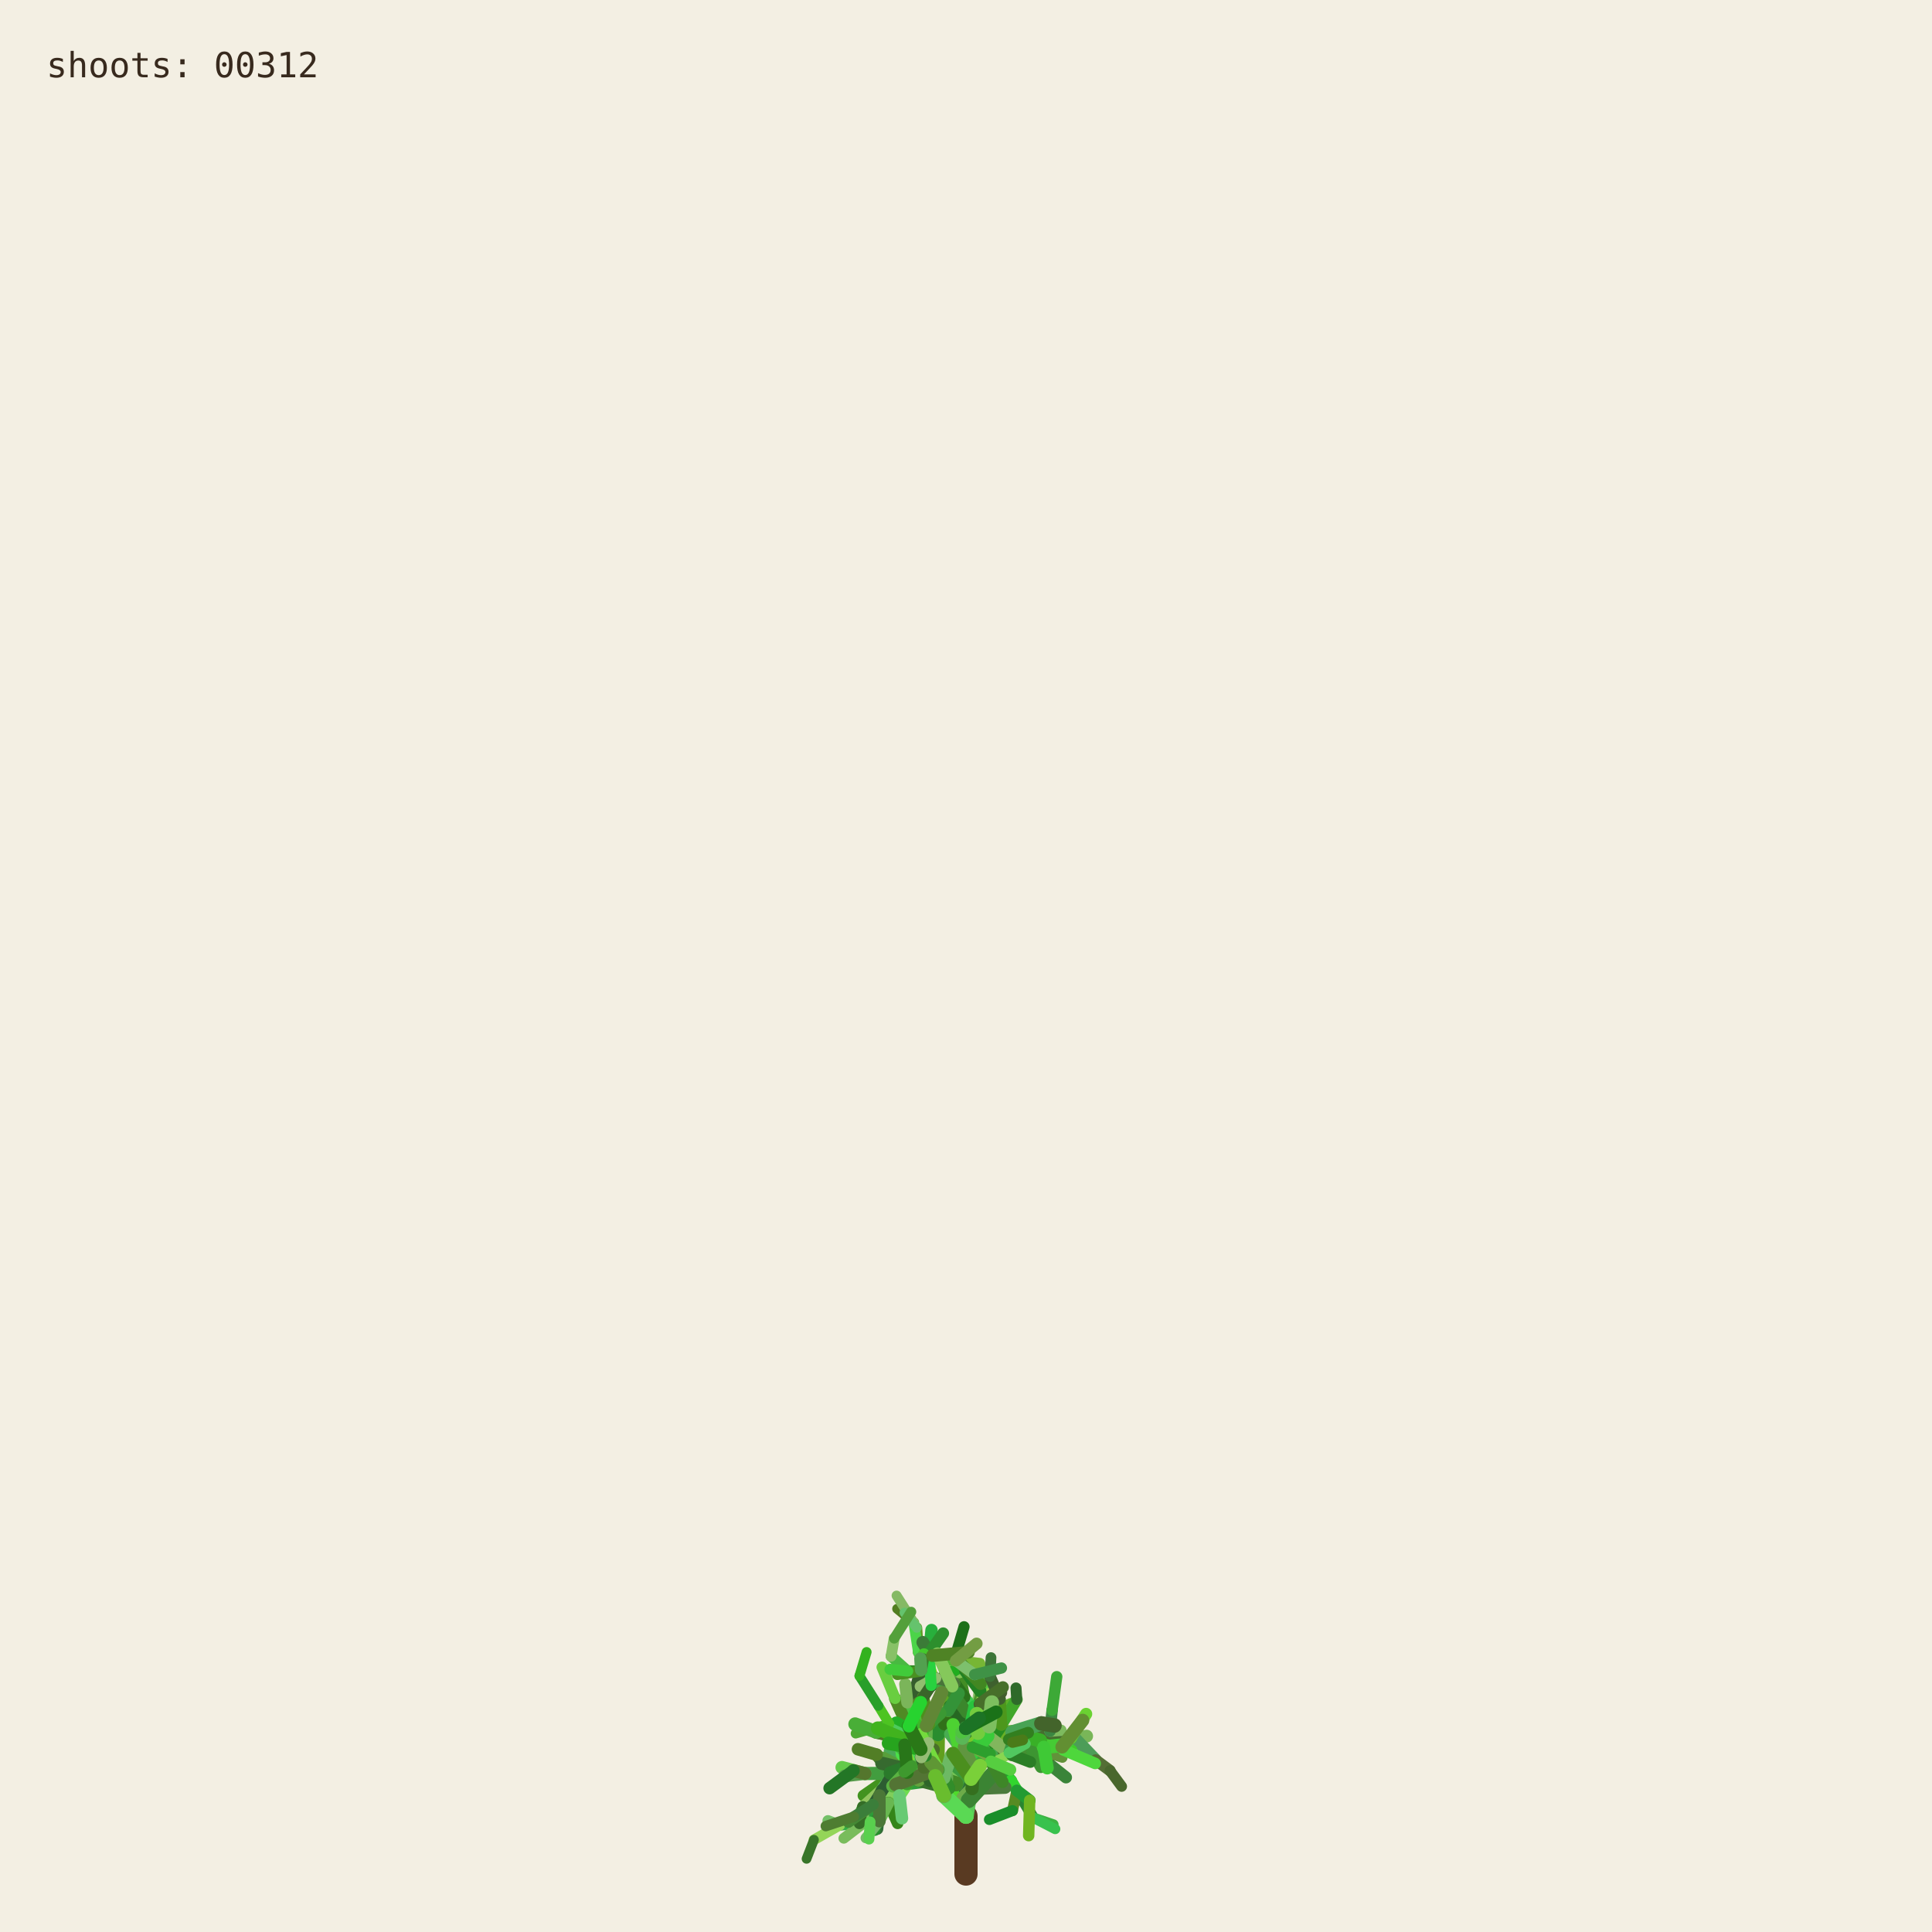
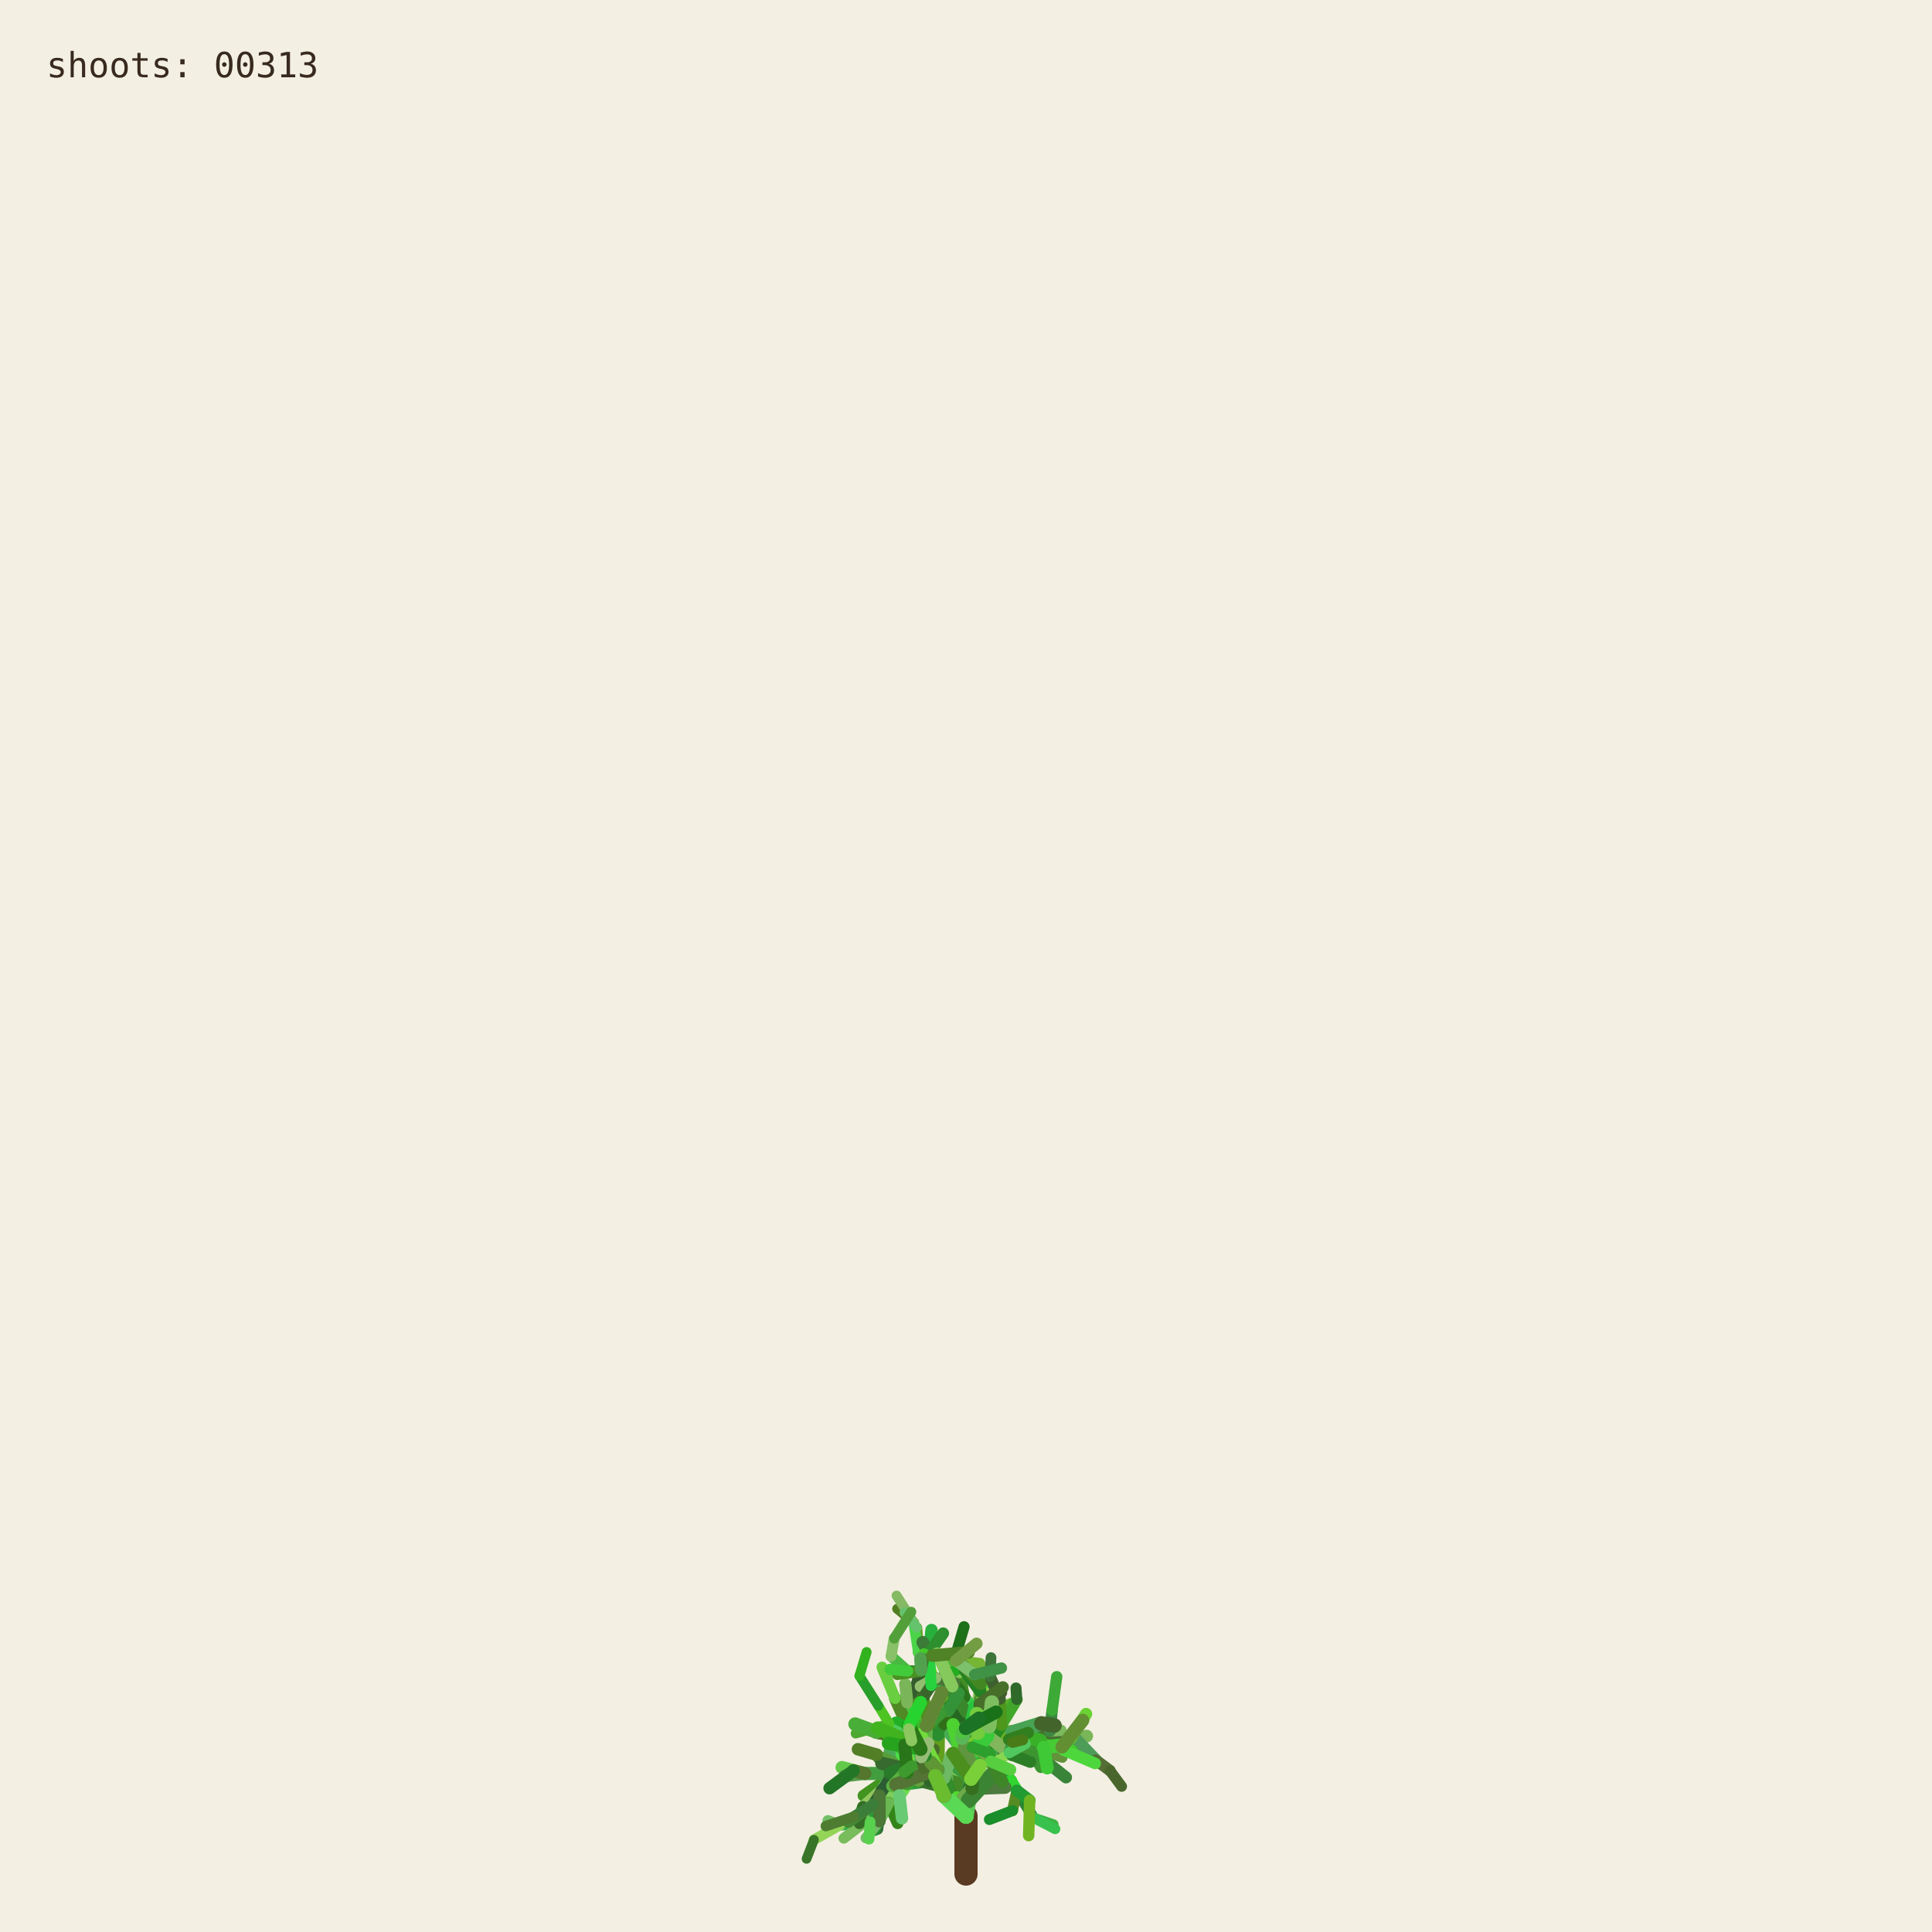
<svg xmlns="http://www.w3.org/2000/svg" viewBox="0 0 1000 1000" role="img" aria-labelledby="title desc">
  <rect width="1000" height="1000" fill="#f3efe3" />
  <g fill="none" stroke-linecap="round">
    <path d="M500 970 L500 940" stroke="#593a22" stroke-width="12" />
    <path d="M500.000 940.000 L494.591 923.254" stroke="hsl(89 50% 51%)" stroke-width="8.067" data-shoot="1" />
    <path d="M500.000 940.000 L498.548 930.480" stroke="hsl(108 42% 32%)" stroke-width="7.603" data-shoot="2" />
    <path d="M494.591 923.254 L485.237 916.016" stroke="hsl(129 39% 53%)" stroke-width="7.427" data-shoot="3" />
    <path d="M498.548 930.480 L502.606 920.794" stroke="hsl(125 41% 32%)" stroke-width="7.235" data-shoot="4" />
    <path d="M502.606 920.794 L496.770 905.343" stroke="hsl(93 34% 43%)" stroke-width="7.253" data-shoot="5" />
    <path d="M494.591 923.254 L497.365 909.040" stroke="hsl(116 35% 60%)" stroke-width="8.012" data-shoot="6" />
    <path d="M485.237 916.016 L485.497 897.710" stroke="hsl(89 69% 37%)" stroke-width="7.213" data-shoot="7" />
    <path d="M496.770 905.343 L501.215 895.004" stroke="hsl(92 66% 60%)" stroke-width="7.141" data-shoot="8" />
    <path d="M497.365 909.040 L506.164 896.866" stroke="hsl(126 59% 38%)" stroke-width="8.073" data-shoot="9" />
    <path d="M501.215 895.004 L510.832 888.548" stroke="hsl(91 35% 42%)" stroke-width="6.879" data-shoot="10" />
    <path d="M485.497 897.710 L493.416 891.622" stroke="hsl(104 36% 49%)" stroke-width="7.124" data-shoot="11" />
    <path d="M500.000 940.000 L490.927 925.443" stroke="hsl(108 70% 51%)" stroke-width="7.399" data-shoot="12" />
    <path d="M485.237 916.016 L479.157 913.325" stroke="hsl(112 69% 34%)" stroke-width="7.149" data-shoot="13" />
    <path d="M490.927 925.443 L481.351 921.527" stroke="hsl(111 58% 32%)" stroke-width="6.945" data-shoot="14" />
    <path d="M498.548 930.480 L503.173 925.799" stroke="hsl(98 40% 48%)" stroke-width="6.990" data-shoot="15" />
    <path d="M496.770 905.343 L505.035 888.845" stroke="hsl(101 68% 48%)" stroke-width="6.979" data-shoot="16" />
    <path d="M493.416 891.622 L508.817 896.643" stroke="hsl(128 70% 39%)" stroke-width="6.561" data-shoot="17" />
    <path d="M479.157 913.325 L469.750 899.500" stroke="hsl(95 57% 50%)" stroke-width="7.139" data-shoot="18" />
    <path d="M505.035 888.845 L508.436 880.301" stroke="hsl(98 53% 41%)" stroke-width="6.832" data-shoot="19" />
    <path d="M501.215 895.004 L501.550 888.479" stroke="hsl(112 68% 42%)" stroke-width="6.773" data-shoot="20" />
    <path d="M485.237 916.016 L479.029 908.697" stroke="hsl(100 57% 53%)" stroke-width="6.945" data-shoot="21" />
    <path d="M502.606 920.794 L496.127 911.207" stroke="hsl(123 62% 40%)" stroke-width="6.865" data-shoot="22" />
    <path d="M496.127 911.207 L497.635 896.782" stroke="hsl(93 65% 34%)" stroke-width="6.505" data-shoot="23" />
    <path d="M494.591 923.254 L500.793 909.571" stroke="hsl(113 71% 34%)" stroke-width="7.895" data-shoot="24" />
    <path d="M485.237 916.016 L479.462 917.793" stroke="hsl(99 66% 28%)" stroke-width="7.154" data-shoot="25" />
    <path d="M485.237 916.016 L473.231 912.147" stroke="hsl(93 38% 42%)" stroke-width="6.997" data-shoot="26" />
    <path d="M485.237 916.016 L473.737 913.680" stroke="hsl(114 35% 58%)" stroke-width="6.828" data-shoot="27" />
    <path d="M497.635 896.782 L497.395 881.015" stroke="hsl(110 56% 51%)" stroke-width="6.336" data-shoot="28" />
    <path d="M469.750 899.500 L453.522 896.436" stroke="hsl(121 37% 46%)" stroke-width="7.140" data-shoot="29" />
    <path d="M481.351 921.527 L469.530 923.105" stroke="hsl(126 55% 40%)" stroke-width="6.995" data-shoot="30" />
    <path d="M505.035 888.845 L499.035 878.436" stroke="hsl(88 42% 31%)" stroke-width="6.545" data-shoot="31" />
    <path d="M502.606 920.794 L507.653 911.330" stroke="hsl(99 57% 28%)" stroke-width="6.856" data-shoot="32" />
    <path d="M481.351 921.527 L478.279 914.724" stroke="hsl(122 35% 29%)" stroke-width="6.742" data-shoot="33" />
    <path d="M508.817 896.643 L522.168 900.369" stroke="hsl(122 67% 50%)" stroke-width="6.210" data-shoot="34" />
    <path d="M479.029 908.697 L477.185 899.261" stroke="hsl(124 64% 35%)" stroke-width="6.693" data-shoot="35" />
    <path d="M494.591 923.254 L498.563 913.442" stroke="hsl(122 45% 42%)" stroke-width="7.987" data-shoot="36" />
    <path d="M473.737 913.680 L467.283 915.265" stroke="hsl(125 60% 37%)" stroke-width="6.814" data-shoot="37" />
    <path d="M481.351 921.527 L469.226 908.135" stroke="hsl(113 69% 37%)" stroke-width="6.660" data-shoot="38" />
    <path d="M473.231 912.147 L461.374 919.424" stroke="hsl(100 70% 60%)" stroke-width="6.453" data-shoot="39" />
    <path d="M497.635 896.782 L500.334 886.420" stroke="hsl(108 47% 53%)" stroke-width="6.302" data-shoot="40" />
    <path d="M467.283 915.265 L455.168 929.331" stroke="hsl(120 40% 35%)" stroke-width="6.786" data-shoot="41" />
    <path d="M508.817 896.643 L512.869 911.725" stroke="hsl(110 63% 40%)" stroke-width="6.518" data-shoot="42" />
    <path d="M496.127 911.207 L497.987 905.795" stroke="hsl(115 70% 35%)" stroke-width="6.363" data-shoot="43" />
    <path d="M507.653 911.330 L512.674 910.357" stroke="hsl(104 36% 57%)" stroke-width="6.747" data-shoot="44" />
    <path d="M479.157 913.325 L470.181 917.185" stroke="hsl(95 64% 53%)" stroke-width="6.833" data-shoot="45" />
    <path d="M469.750 899.500 L469.633 881.151" stroke="hsl(111 38% 45%)" stroke-width="6.815" data-shoot="46" />
    <path d="M479.029 908.697 L480.879 892.655" stroke="hsl(102 44% 35%)" stroke-width="6.467" data-shoot="47" />
    <path d="M500.334 886.420 L507.457 881.593" stroke="hsl(118 47% 56%)" stroke-width="6.197" data-shoot="48" />
    <path d="M461.374 919.424 L446.935 929.431" stroke="hsl(102 65% 35%)" stroke-width="6.069" data-shoot="49" />
    <path d="M508.436 880.301 L507.585 871.602" stroke="hsl(97 61% 57%)" stroke-width="6.448" data-shoot="50" />
    <path d="M512.674 910.357 L523.304 921.702" stroke="hsl(122 61% 39%)" stroke-width="6.341" data-shoot="51" />
    <path d="M500.000 940.000 L501.279 931.882" stroke="hsl(118 51% 56%)" stroke-width="7.998" data-shoot="52" />
    <path d="M499.035 878.436 L496.590 865.625" stroke="hsl(103 58% 35%)" stroke-width="6.115" data-shoot="53" />
    <path d="M485.497 897.710 L488.970 892.287" stroke="hsl(123 54% 36%)" stroke-width="7.087" data-shoot="54" />
    <path d="M496.590 865.625 L495.009 855.557" stroke="hsl(97 49% 56%)" stroke-width="6.061" data-shoot="55" />
    <path d="M469.633 881.151 L484.418 870.623" stroke="hsl(128 48% 30%)" stroke-width="6.659" data-shoot="56" />
    <path d="M485.237 916.016 L477.752 911.974" stroke="hsl(90 58% 50%)" stroke-width="6.898" data-shoot="57" />
    <path d="M498.563 913.442 L502.383 908.863" stroke="hsl(97 61% 59%)" stroke-width="7.688" data-shoot="58" />
    <path d="M479.157 913.325 L464.639 921.037" stroke="hsl(94 69% 32%)" stroke-width="6.531" data-shoot="59" />
    <path d="M478.279 914.724 L471.794 900.929" stroke="hsl(117 71% 29%)" stroke-width="6.231" data-shoot="60" />
    <path d="M522.168 900.369 L536.734 901.964" stroke="hsl(111 46% 60%)" stroke-width="6.038" data-shoot="61" />
    <path d="M471.794 900.929 L465.848 895.170" stroke="hsl(103 40% 56%)" stroke-width="5.768" data-shoot="62" />
    <path d="M469.750 899.500 L468.128 889.982" stroke="hsl(93 64% 30%)" stroke-width="6.667" data-shoot="63" />
    <path d="M477.185 899.261 L475.657 893.582" stroke="hsl(113 52% 40%)" stroke-width="6.319" data-shoot="64" />
    <path d="M479.029 908.697 L474.737 903.891" stroke="hsl(93 52% 43%)" stroke-width="6.709" data-shoot="65" />
    <path d="M523.304 921.702 L526.314 926.781" stroke="hsl(119 67% 51%)" stroke-width="6.166" data-shoot="66" />
    <path d="M505.035 888.845 L507.387 875.338" stroke="hsl(96 40% 59%)" stroke-width="6.739" data-shoot="67" />
    <path d="M522.168 900.369 L537.413 908.545" stroke="hsl(99 61% 27%)" stroke-width="6.155" data-shoot="68" />
    <path d="M497.395 881.015 L483.011 868.683" stroke="hsl(129 53% 36%)" stroke-width="6.314" data-shoot="69" />
    <path d="M522.168 900.369 L534.219 906.339" stroke="hsl(108 48% 38%)" stroke-width="6.199" data-shoot="70" />
    <path d="M493.416 891.622 L507.262 882.093" stroke="hsl(127 63% 43%)" stroke-width="6.826" data-shoot="71" />
    <path d="M502.383 908.863 L508.238 907.761" stroke="hsl(99 66% 30%)" stroke-width="7.032" data-shoot="72" />
    <path d="M508.817 896.643 L514.829 892.790" stroke="hsl(125 40% 46%)" stroke-width="6.585" data-shoot="73" />
    <path d="M468.128 889.982 L473.133 877.764" stroke="hsl(115 52% 51%)" stroke-width="6.671" data-shoot="74" />
    <path d="M465.848 895.170 L460.313 892.280" stroke="hsl(102 70% 44%)" stroke-width="5.549" data-shoot="75" />
    <path d="M468.128 889.982 L463.284 879.089" stroke="hsl(94 59% 34%)" stroke-width="6.302" data-shoot="76" />
    <path d="M461.374 919.424 L456.357 926.300" stroke="hsl(126 42% 53%)" stroke-width="6.125" data-shoot="77" />
    <path d="M483.011 868.683 L476.458 865.059" stroke="hsl(124 68% 42%)" stroke-width="6.199" data-shoot="78" />
    <path d="M455.168 929.331 L454.837 939.862" stroke="hsl(125 68% 35%)" stroke-width="6.316" data-shoot="79" />
    <path d="M534.219 906.339 L550.383 905.736" stroke="hsl(112 63% 35%)" stroke-width="5.969" data-shoot="80" />
    <path d="M470.181 917.185 L459.860 933.116" stroke="hsl(100 53% 58%)" stroke-width="6.224" data-shoot="81" />
    <path d="M497.395 881.015 L484.197 869.260" stroke="hsl(122 53% 43%)" stroke-width="5.862" data-shoot="82" />
    <path d="M536.734 901.964 L543.504 896.023" stroke="hsl(116 68% 27%)" stroke-width="5.871" data-shoot="83" />
    <path d="M476.458 865.059 L469.801 864.922" stroke="hsl(112 62% 33%)" stroke-width="6.006" data-shoot="84" />
    <path d="M506.164 896.866 L524.059 896.699" stroke="hsl(91 64% 42%)" stroke-width="7.575" data-shoot="85" />
    <path d="M485.237 916.016 L472.910 908.590" stroke="hsl(102 57% 31%)" stroke-width="6.875" data-shoot="86" />
    <path d="M469.530 923.105 L465.520 929.278" stroke="hsl(107 67% 59%)" stroke-width="6.616" data-shoot="87" />
    <path d="M505.035 888.845 L509.868 870.612" stroke="hsl(101 57% 37%)" stroke-width="6.791" data-shoot="88" />
    <path d="M493.416 891.622 L509.951 888.485" stroke="hsl(92 44% 58%)" stroke-width="6.812" data-shoot="89" />
    <path d="M503.173 925.799 L520.191 925.155" stroke="hsl(105 34% 36%)" stroke-width="6.682" data-shoot="90" />
    <path d="M474.737 903.891 L466.772 894.583" stroke="hsl(116 48% 51%)" stroke-width="6.158" data-shoot="91" />
    <path d="M484.197 869.260 L475.358 855.233" stroke="hsl(100 34% 37%)" stroke-width="5.647" data-shoot="92" />
    <path d="M505.035 888.845 L500.829 880.951" stroke="hsl(127 58% 52%)" stroke-width="6.474" data-shoot="93" />
    <path d="M479.157 913.325 L471.905 914.367" stroke="hsl(125 48% 52%)" stroke-width="6.716" data-shoot="94" />
    <path d="M501.279 931.882 L513.403 918.671" stroke="hsl(114 44% 36%)" stroke-width="7.978" data-shoot="95" />
    <path d="M524.059 896.699 L540.269 904.338" stroke="hsl(108 35% 44%)" stroke-width="7.297" data-shoot="96" />
    <path d="M524.059 896.699 L540.170 897.356" stroke="hsl(125 52% 30%)" stroke-width="6.964" data-shoot="97" />
    <path d="M497.635 896.782 L497.191 889.399" stroke="hsl(88 69% 31%)" stroke-width="6.119" data-shoot="98" />
    <path d="M508.436 880.301 L513.376 874.721" stroke="hsl(89 59% 56%)" stroke-width="6.732" data-shoot="99" />
    <path d="M469.530 923.105 L461.520 917.825" stroke="hsl(113 54% 40%)" stroke-width="7.033" data-shoot="100" />
    <path d="M473.133 877.764 L476.780 864.372" stroke="hsl(110 34% 27%)" stroke-width="6.596" data-shoot="101" />
    <path d="M471.794 900.929 L479.914 884.001" stroke="hsl(126 41% 32%)" stroke-width="6.024" data-shoot="102" />
    <path d="M512.674 910.357 L522.333 907.203" stroke="hsl(103 64% 43%)" stroke-width="6.219" data-shoot="103" />
    <path d="M509.868 870.612 L506.361 863.395" stroke="hsl(120 56% 49%)" stroke-width="6.521" data-shoot="104" />
    <path d="M540.170 897.356 L556.575 899.863" stroke="hsl(100 40% 31%)" stroke-width="6.676" data-shoot="105" />
    <path d="M459.860 933.116 L464.616 943.790" stroke="hsl(105 68% 31%)" stroke-width="5.925" data-shoot="106" />
    <path d="M461.520 917.825 L453.738 908.211" stroke="hsl(98 54% 31%)" stroke-width="6.452" data-shoot="107" />
    <path d="M509.951 888.485 L523.296 882.278" stroke="hsl(97 61% 43%)" stroke-width="6.765" data-shoot="108" />
    <path d="M479.029 908.697 L460.671 906.383" stroke="hsl(128 39% 48%)" stroke-width="6.494" data-shoot="109" />
    <path d="M469.633 881.151 L468.563 871.658" stroke="hsl(98 38% 53%)" stroke-width="6.301" data-shoot="110" />
    <path d="M456.357 926.300 L446.582 935.154" stroke="hsl(90 47% 57%)" stroke-width="5.838" data-shoot="111" />
    <path d="M488.970 892.287 L490.829 885.358" stroke="hsl(104 63% 27%)" stroke-width="6.888" data-shoot="112" />
    <path d="M499.035 878.436 L493.946 871.238" stroke="hsl(110 61% 28%)" stroke-width="6.405" data-shoot="113" />
    <path d="M503.173 925.799 L503.949 916.037" stroke="hsl(108 61% 30%)" stroke-width="6.764" data-shoot="114" />
    <path d="M484.418 870.623 L497.330 862.535" stroke="hsl(119 70% 40%)" stroke-width="6.117" data-shoot="115" />
    <path d="M476.780 864.372 L482.198 858.124" stroke="hsl(97 71% 34%)" stroke-width="6.331" data-shoot="116" />
    <path d="M459.860 933.116 L450.375 943.022" stroke="hsl(119 67% 40%)" stroke-width="6.054" data-shoot="117" />
    <path d="M537.413 908.545 L551.771 920.000" stroke="hsl(119 40% 37%)" stroke-width="6.202" data-shoot="118" />
    <path d="M476.780 864.372 L481.041 855.578" stroke="hsl(128 51% 38%)" stroke-width="6.621" data-shoot="119" />
    <path d="M475.358 855.233 L474.548 842.544" stroke="hsl(89 65% 36%)" stroke-width="5.593" data-shoot="120" />
    <path d="M479.029 908.697 L479.467 893.313" stroke="hsl(105 42% 49%)" stroke-width="6.799" data-shoot="121" />
    <path d="M494.591 923.254 L484.466 914.996" stroke="hsl(104 48% 55%)" stroke-width="7.531" data-shoot="122" />
    <path d="M503.173 925.799 L503.396 917.056" stroke="hsl(104 56% 28%)" stroke-width="6.644" data-shoot="123" />
    <path d="M493.946 871.238 L489.038 865.959" stroke="hsl(102 40% 44%)" stroke-width="6.042" data-shoot="124" />
    <path d="M467.283 915.265 L457.242 909.920" stroke="hsl(103 45% 43%)" stroke-width="6.457" data-shoot="125" />
    <path d="M471.794 900.929 L454.133 896.956" stroke="hsl(89 50% 31%)" stroke-width="6.180" data-shoot="126" />
    <path d="M454.837 939.862 L454.096 946.606" stroke="hsl(125 36% 31%)" stroke-width="6.220" data-shoot="127" />
    <path d="M481.041 855.578 L482.155 843.709" stroke="hsl(129 63% 42%)" stroke-width="6.417" data-shoot="128" />
    <path d="M490.829 885.358 L492.861 872.817" stroke="hsl(95 65% 40%)" stroke-width="6.754" data-shoot="129" />
    <path d="M478.279 914.724 L465.635 903.587" stroke="hsl(96 66% 52%)" stroke-width="6.672" data-shoot="130" />
    <path d="M450.375 943.022 L434.576 944.722" stroke="hsl(127 55% 44%)" stroke-width="5.725" data-shoot="131" />
    <path d="M459.860 933.116 L451.962 941.801" stroke="hsl(127 54% 57%)" stroke-width="5.888" data-shoot="132" />
    <path d="M526.314 926.781 L534.894 940.878" stroke="hsl(125 53% 34%)" stroke-width="5.720" data-shoot="133" />
    <path d="M456.357 926.300 L449.709 941.533" stroke="hsl(112 47% 29%)" stroke-width="5.948" data-shoot="134" />
    <path d="M556.575 899.863 L562.434 898.624" stroke="hsl(99 39% 53%)" stroke-width="6.651" data-shoot="135" />
    <path d="M556.575 899.863 L567.158 910.979" stroke="hsl(128 34% 46%)" stroke-width="6.350" data-shoot="136" />
    <path d="M461.520 917.825 L447.767 917.982" stroke="hsl(118 43% 43%)" stroke-width="6.808" data-shoot="137" />
    <path d="M502.383 908.863 L502.275 894.506" stroke="hsl(114 52% 34%)" stroke-width="7.514" data-shoot="138" />
    <path d="M484.466 914.996 L469.919 914.610" stroke="hsl(90 45% 56%)" stroke-width="7.261" data-shoot="139" />
    <path d="M506.164 896.866 L511.996 893.538" stroke="hsl(100 40% 30%)" stroke-width="7.562" data-shoot="140" />
    <path d="M508.238 907.761 L516.195 908.520" stroke="hsl(102 44% 31%)" stroke-width="6.802" data-shoot="141" />
    <path d="M536.734 901.964 L544.250 907.905" stroke="hsl(91 54% 33%)" stroke-width="5.663" data-shoot="142" />
    <path d="M479.157 913.325 L471.950 914.117" stroke="hsl(102 39% 34%)" stroke-width="6.550" data-shoot="143" />
    <path d="M494.591 923.254 L482.152 919.513" stroke="hsl(104 56% 35%)" stroke-width="7.930" data-shoot="144" />
    <path d="M508.817 896.643 L515.085 912.072" stroke="hsl(125 43% 46%)" stroke-width="6.163" data-shoot="145" />
    <path d="M482.152 919.513 L467.316 907.872" stroke="hsl(97 66% 48%)" stroke-width="7.452" data-shoot="146" />
    <path d="M480.879 892.655 L475.418 881.125" stroke="hsl(88 59% 33%)" stroke-width="5.933" data-shoot="147" />
    <path d="M540.269 904.338 L549.716 904.178" stroke="hsl(92 48% 60%)" stroke-width="6.883" data-shoot="148" />
    <path d="M467.316 907.872 L467.480 902.032" stroke="hsl(120 56% 54%)" stroke-width="7.156" data-shoot="149" />
    <path d="M483.011 868.683 L480.032 858.496" stroke="hsl(90 69% 50%)" stroke-width="5.778" data-shoot="150" />
    <path d="M497.191 889.399 L491.630 882.997" stroke="hsl(116 51% 27%)" stroke-width="6.106" data-shoot="151" />
    <path d="M482.152 919.513 L478.791 913.069" stroke="hsl(91 53% 41%)" stroke-width="7.533" data-shoot="152" />
    <path d="M543.504 896.023 L549.105 895.596" stroke="hsl(100 40% 55%)" stroke-width="5.914" data-shoot="153" />
    <path d="M467.283 915.265 L456.437 912.665" stroke="hsl(113 38% 30%)" stroke-width="6.866" data-shoot="154" />
    <path d="M567.158 910.979 L574.486 916.440" stroke="hsl(88 35% 32%)" stroke-width="5.955" data-shoot="155" />
    <path d="M512.869 911.725 L518.866 922.323" stroke="hsl(106 54% 34%)" stroke-width="6.353" data-shoot="156" />
    <path d="M500.334 886.420 L490.418 872.350" stroke="hsl(110 51% 35%)" stroke-width="6.150" data-shoot="157" />
    <path d="M500.793 909.571 L498.095 899.473" stroke="hsl(109 69% 28%)" stroke-width="7.556" data-shoot="158" />
    <path d="M449.709 941.533 L436.765 951.498" stroke="hsl(102 42% 55%)" stroke-width="5.534" data-shoot="159" />
    <path d="M508.238 907.761 L518.302 892.720" stroke="hsl(117 63% 34%)" stroke-width="6.708" data-shoot="160" />
    <path d="M475.358 855.233 L472.993 839.858" stroke="hsl(119 62% 56%)" stroke-width="5.562" data-shoot="161" />
    <path d="M502.275 894.506 L504.670 883.372" stroke="hsl(128 65% 46%)" stroke-width="6.876" data-shoot="162" />
    <path d="M540.269 904.338 L544.102 907.850" stroke="hsl(99 35% 29%)" stroke-width="7.336" data-shoot="163" />
    <path d="M536.734 901.964 L554.643 905.916" stroke="hsl(112 68% 48%)" stroke-width="5.906" data-shoot="164" />
    <path d="M497.365 909.040 L505.842 901.224" stroke="hsl(91 65% 48%)" stroke-width="7.533" data-shoot="165" />
    <path d="M478.279 914.724 L467.960 905.929" stroke="hsl(128 59% 50%)" stroke-width="6.781" data-shoot="166" />
    <path d="M461.374 919.424 L451.958 934.122" stroke="hsl(127 35% 27%)" stroke-width="6.092" data-shoot="167" />
    <path d="M463.284 879.089 L456.576 862.947" stroke="hsl(103 59% 53%)" stroke-width="5.809" data-shoot="168" />
    <path d="M500.000 940.000 L488.580 929.317" stroke="hsl(117 64% 59%)" stroke-width="8.005" data-shoot="169" />
    <path d="M447.767 917.982 L435.801 914.831" stroke="hsl(108 55% 54%)" stroke-width="6.726" data-shoot="170" />
    <path d="M477.752 911.974 L468.826 903.841" stroke="hsl(89 70% 51%)" stroke-width="6.964" data-shoot="171" />
    <path d="M469.919 914.610 L460.892 917.724" stroke="hsl(121 49% 32%)" stroke-width="7.015" data-shoot="172" />
    <path d="M503.396 917.056 L509.013 905.051" stroke="hsl(120 50% 45%)" stroke-width="6.671" data-shoot="173" />
    <path d="M549.716 904.178 L554.177 899.548" stroke="hsl(106 62% 45%)" stroke-width="6.645" data-shoot="174" />
    <path d="M460.313 892.280 L442.892 897.267" stroke="hsl(106 54% 43%)" stroke-width="5.141" data-shoot="175" />
    <path d="M490.418 872.350 L480.658 869.975" stroke="hsl(120 49% 46%)" stroke-width="5.821" data-shoot="176" />
    <path d="M479.467 893.313 L480.721 885.946" stroke="hsl(94 40% 41%)" stroke-width="6.222" data-shoot="177" />
    <path d="M488.580 929.317 L489.421 919.838" stroke="hsl(107 36% 50%)" stroke-width="7.943" data-shoot="178" />
    <path d="M526.314 926.781 L524.087 937.173" stroke="hsl(90 60% 34%)" stroke-width="5.700" data-shoot="179" />
    <path d="M490.927 925.443 L475.469 921.381" stroke="hsl(110 44% 31%)" stroke-width="6.893" data-shoot="180" />
    <path d="M518.302 892.720 L526.275 879.623" stroke="hsl(109 60% 41%)" stroke-width="6.159" data-shoot="181" />
    <path d="M469.750 899.500 L470.711 894.119" stroke="hsl(100 45% 57%)" stroke-width="7.025" data-shoot="182" />
    <path d="M534.219 906.339 L538.815 914.656" stroke="hsl(113 50% 39%)" stroke-width="6.149" data-shoot="183" />
    <path d="M472.993 839.858 L464.334 832.716" stroke="hsl(88 58% 31%)" stroke-width="5.062" data-shoot="184" />
    <path d="M469.801 864.922 L461.240 857.253" stroke="hsl(116 48% 49%)" stroke-width="5.656" data-shoot="185" />
    <path d="M461.240 857.253 L462.820 848.066" stroke="hsl(98 42% 58%)" stroke-width="5.640" data-shoot="186" />
    <path d="M490.829 885.358 L496.165 876.536" stroke="hsl(123 48% 39%)" stroke-width="6.482" data-shoot="187" />
    <path d="M508.817 896.643 L523.679 908.324" stroke="hsl(95 38% 54%)" stroke-width="6.611" data-shoot="188" />
    <path d="M500.793 909.571 L510.860 898.419" stroke="hsl(120 58% 51%)" stroke-width="7.770" data-shoot="189" />
    <path d="M459.860 933.116 L453.365 941.926" stroke="hsl(97 61% 35%)" stroke-width="6.281" data-shoot="190" />
    <path d="M509.868 870.612 L510.029 864.082" stroke="hsl(111 56% 52%)" stroke-width="6.833" data-shoot="191" />
    <path d="M453.522 896.436 L442.603 892.401" stroke="hsl(111 52% 45%)" stroke-width="7.032" data-shoot="192" />
    <path d="M543.504 896.023 L544.565 885.256" stroke="hsl(125 39% 38%)" stroke-width="5.927" data-shoot="193" />
    <path d="M482.198 858.124 L494.767 859.537" stroke="hsl(105 58% 45%)" stroke-width="6.146" data-shoot="194" />
    <path d="M497.987 905.795 L491.843 897.531" stroke="hsl(125 41% 48%)" stroke-width="6.386" data-shoot="195" />
    <path d="M493.946 871.238 L484.320 868.578" stroke="hsl(105 34% 34%)" stroke-width="5.939" data-shoot="196" />
    <path d="M477.185 899.261 L478.390 887.971" stroke="hsl(112 65% 44%)" stroke-width="6.377" data-shoot="197" />
    <path d="M434.576 944.722 L428.556 942.373" stroke="hsl(112 41% 58%)" stroke-width="5.738" data-shoot="198" />
    <path d="M497.987 905.795 L503.196 904.331" stroke="hsl(89 46% 31%)" stroke-width="5.847" data-shoot="199" />
    <path d="M467.316 907.872 L466.023 899.585" stroke="hsl(119 71% 58%)" stroke-width="7.258" data-shoot="200" />
    <path d="M526.314 926.781 L532.954 931.860" stroke="hsl(128 64% 37%)" stroke-width="6.148" data-shoot="201" />
    <path d="M467.960 905.929 L464.039 902.533" stroke="hsl(119 46% 49%)" stroke-width="6.612" data-shoot="202" />
    <path d="M477.185 899.261 L463.879 891.609" stroke="hsl(122 68% 41%)" stroke-width="6.319" data-shoot="203" />
    <path d="M475.469 921.381 L469.599 917.437" stroke="hsl(97 45% 44%)" stroke-width="6.783" data-shoot="204" />
    <path d="M478.279 914.724 L471.801 897.415" stroke="hsl(121 65% 58%)" stroke-width="6.714" data-shoot="205" />
    <path d="M554.177 899.548 L562.169 887.143" stroke="hsl(99 64% 51%)" stroke-width="6.341" data-shoot="206" />
    <path d="M526.275 879.623 L525.887 873.699" stroke="hsl(115 43% 29%)" stroke-width="5.721" data-shoot="207" />
    <path d="M481.041 855.578 L477.626 850.058" stroke="hsl(117 38% 35%)" stroke-width="6.581" data-shoot="208" />
    <path d="M496.770 905.343 L493.304 892.691" stroke="hsl(110 64% 51%)" stroke-width="6.797" data-shoot="209" />
    <path d="M469.750 899.500 L458.957 894.086" stroke="hsl(127 55% 55%)" stroke-width="6.620" data-shoot="210" />
    <path d="M490.927 925.443 L488.767 920.422" stroke="hsl(115 54% 36%)" stroke-width="6.870" data-shoot="211" />
    <path d="M481.041 855.578 L488.186 845.391" stroke="hsl(120 52% 37%)" stroke-width="6.098" data-shoot="212" />
    <path d="M451.958 934.122 L453.040 940.528" stroke="hsl(127 56% 39%)" stroke-width="6.131" data-shoot="213" />
    <path d="M460.313 892.280 L454.656 882.922" stroke="hsl(104 71% 45%)" stroke-width="5.122" data-shoot="214" />
    <path d="M471.950 914.117 L461.960 924.503" stroke="hsl(107 46% 48%)" stroke-width="6.541" data-shoot="215" />
    <path d="M446.582 935.154 L444.222 940.468" stroke="hsl(117 55% 46%)" stroke-width="5.688" data-shoot="216" />
    <path d="M488.767 920.422 L492.003 908.765" stroke="hsl(114 38% 56%)" stroke-width="6.278" data-shoot="217" />
    <path d="M484.320 868.578 L476.319 872.885" stroke="hsl(94 38% 59%)" stroke-width="5.787" data-shoot="218" />
    <path d="M446.582 935.154 L444.839 943.820" stroke="hsl(108 47% 29%)" stroke-width="5.857" data-shoot="219" />
    <path d="M478.390 887.971 L477.758 878.744" stroke="hsl(107 53% 47%)" stroke-width="6.025" data-shoot="220" />
    <path d="M479.467 893.313 L486.497 886.860" stroke="hsl(115 50% 40%)" stroke-width="6.726" data-shoot="221" />
    <path d="M453.365 941.926 L452.737 947.232" stroke="hsl(123 57% 36%)" stroke-width="6.073" data-shoot="222" />
    <path d="M534.894 940.878 L545.223 944.367" stroke="hsl(122 49% 47%)" stroke-width="5.409" data-shoot="223" />
    <path d="M503.196 904.331 L515.896 911.448" stroke="hsl(89 43% 46%)" stroke-width="5.358" data-shoot="224" />
    <path d="M485.237 916.016 L476.520 905.335" stroke="hsl(129 69% 35%)" stroke-width="7.385" data-shoot="225" />
    <path d="M544.250 907.905 L549.888 909.742" stroke="hsl(93 43% 40%)" stroke-width="5.355" data-shoot="226" />
    <path d="M472.993 839.858 L464.068 825.878" stroke="hsl(97 38% 56%)" stroke-width="5.144" data-shoot="227" />
    <path d="M434.576 944.722 L421.301 952.270" stroke="hsl(91 60% 59%)" stroke-width="5.495" data-shoot="228" />
    <path d="M494.767 859.537 L507.151 860.969" stroke="hsl(89 55% 46%)" stroke-width="5.687" data-shoot="229" />
    <path d="M503.949 916.037 L499.042 904.226" stroke="hsl(98 40% 42%)" stroke-width="6.625" data-shoot="230" />
    <path d="M540.269 904.338 L551.739 903.138" stroke="hsl(113 59% 50%)" stroke-width="7.215" data-shoot="231" />
    <path d="M447.767 917.982 L437.293 919.201" stroke="hsl(111 36% 44%)" stroke-width="6.566" data-shoot="232" />
    <path d="M522.333 907.203 L524.104 901.882" stroke="hsl(127 46% 41%)" stroke-width="5.986" data-shoot="233" />
    <path d="M466.023 899.585 L454.343 894.568" stroke="hsl(106 71% 41%)" stroke-width="7.143" data-shoot="234" />
    <path d="M459.860 933.116 L455.001 942.905" stroke="hsl(106 42% 52%)" stroke-width="5.952" data-shoot="235" />
    <path d="M480.879 892.655 L477.773 878.511" stroke="hsl(95 66% 34%)" stroke-width="6.336" data-shoot="236" />
    <path d="M515.896 911.448 L522.014 908.183" stroke="hsl(95 62% 58%)" stroke-width="5.037" data-shoot="237" />
    <path d="M481.351 921.527 L476.872 909.429" stroke="hsl(115 42% 28%)" stroke-width="6.739" data-shoot="238" />
    <path d="M503.196 904.331 L512.636 907.835" stroke="hsl(120 56% 40%)" stroke-width="5.656" data-shoot="239" />
    <path d="M523.679 908.324 L533.273 912.012" stroke="hsl(116 54% 32%)" stroke-width="6.078" data-shoot="240" />
    <path d="M476.780 864.372 L482.640 856.940" stroke="hsl(107 40% 29%)" stroke-width="6.577" data-shoot="241" />
    <path d="M524.087 937.173 L512.117 941.790" stroke="hsl(128 69% 33%)" stroke-width="5.679" data-shoot="242" />
    <path d="M502.606 920.794 L493.263 907.558" stroke="hsl(96 65% 34%)" stroke-width="6.930" data-shoot="243" />
    <path d="M479.462 917.793 L463.714 923.683" stroke="hsl(91 38% 33%)" stroke-width="6.993" data-shoot="244" />
    <path d="M454.656 882.922 L444.853 867.435" stroke="hsl(121 60% 39%)" stroke-width="5.125" data-shoot="245" />
    <path d="M455.001 942.905 L448.124 951.360" stroke="hsl(111 39% 57%)" stroke-width="5.416" data-shoot="246" />
    <path d="M476.780 864.372 L478.194 856.177" stroke="hsl(111 64% 48%)" stroke-width="6.036" data-shoot="247" />
    <path d="M451.958 934.122 L439.120 943.117" stroke="hsl(108 45% 37%)" stroke-width="5.933" data-shoot="248" />
    <path d="M507.387 875.338 L499.698 864.888" stroke="hsl(120 58% 32%)" stroke-width="6.402" data-shoot="249" />
    <path d="M478.279 914.724 L483.073 905.683" stroke="hsl(92 45% 30%)" stroke-width="6.783" data-shoot="250" />
    <path d="M574.486 916.440 L580.555 924.651" stroke="hsl(91 39% 29%)" stroke-width="5.574" data-shoot="251" />
    <path d="M512.869 911.725 L522.960 916.007" stroke="hsl(111 59% 53%)" stroke-width="6.098" data-shoot="252" />
    <path d="M474.548 842.544 L468.165 834.692" stroke="hsl(125 44% 58%)" stroke-width="5.094" data-shoot="253" />
    <path d="M465.520 929.278 L466.882 941.152" stroke="hsl(127 48% 60%)" stroke-width="6.409" data-shoot="254" />
    <path d="M534.894 940.878 L546.168 946.695" stroke="hsl(129 55% 49%)" stroke-width="5.315" data-shoot="255" />
    <path d="M484.466 914.996 L476.326 898.157" stroke="hsl(99 69% 55%)" stroke-width="7.231" data-shoot="256" />
    <path d="M518.302 892.720 L517.497 879.389" stroke="hsl(96 69% 35%)" stroke-width="6.215" data-shoot="257" />
    <path d="M455.168 929.331 L455.195 942.644" stroke="hsl(101 37% 34%)" stroke-width="6.462" data-shoot="258" />
    <path d="M451.958 934.122 L441.974 940.357" stroke="hsl(119 37% 36%)" stroke-width="5.759" data-shoot="259" />
    <path d="M477.758 878.744 L481.953 872.378" stroke="hsl(104 41% 28%)" stroke-width="5.937" data-shoot="260" />
    <path d="M507.585 871.602 L496.313 859.908" stroke="hsl(101 60% 33%)" stroke-width="6.267" data-shoot="261" />
    <path d="M421.301 952.270 L417.473 962.130" stroke="hsl(108 48% 31%)" stroke-width="5.031" data-shoot="262" />
    <path d="M476.520 905.335 L459.850 902.309" stroke="hsl(116 69% 38%)" stroke-width="6.885" data-shoot="263" />
    <path d="M485.237 916.016 L481.859 912.186" stroke="hsl(94 48% 40%)" stroke-width="7.015" data-shoot="264" />
    <path d="M441.974 940.357 L427.440 945.186" stroke="hsl(97 44% 34%)" stroke-width="5.410" data-shoot="265" />
    <path d="M524.059 896.699 L538.371 900.885" stroke="hsl(112 64% 42%)" stroke-width="7.229" data-shoot="266" />
    <path d="M495.009 855.557 L498.988 841.996" stroke="hsl(117 63% 27%)" stroke-width="5.753" data-shoot="267" />
    <path d="M498.095 899.473 L499.889 894.538" stroke="hsl(118 40% 53%)" stroke-width="7.309" data-shoot="268" />
    <path d="M479.029 908.697 L474.007 899.731" stroke="hsl(121 56% 34%)" stroke-width="6.456" data-shoot="269" />
    <path d="M481.953 872.378 L481.179 858.629" stroke="hsl(128 68% 49%)" stroke-width="5.728" data-shoot="270" />
    <path d="M476.872 909.429 L480.452 902.331" stroke="hsl(93 35% 60%)" stroke-width="6.418" data-shoot="271" />
    <path d="M540.269 904.338 L542.064 915.101" stroke="hsl(116 58% 50%)" stroke-width="6.697" data-shoot="272" />
    <path d="M524.059 896.699 L539.015 892.057" stroke="hsl(128 39% 46%)" stroke-width="7.484" data-shoot="273" />
    <path d="M517.497 879.389 L512.424 867.764" stroke="hsl(101 35% 28%)" stroke-width="6.045" data-shoot="274" />
    <path d="M469.599 917.437 L468.264 903.139" stroke="hsl(110 65% 28%)" stroke-width="6.596" data-shoot="275" />
    <path d="M507.262 882.093 L518.016 876.028" stroke="hsl(94 35% 27%)" stroke-width="6.597" data-shoot="276" />
    <path d="M471.950 914.117 L467.983 917.161" stroke="hsl(111 54% 39%)" stroke-width="5.979" data-shoot="277" />
    <path d="M450.375 943.022 L449.782 951.910" stroke="hsl(115 58% 56%)" stroke-width="5.602" data-shoot="278" />
    <path d="M447.767 917.982 L441.779 916.449" stroke="hsl(88 45% 32%)" stroke-width="6.681" data-shoot="279" />
    <path d="M476.520 905.335 L470.437 893.451" stroke="hsl(108 68% 28%)" stroke-width="7.125" data-shoot="280" />
    <path d="M512.424 867.764 L512.935 857.978" stroke="hsl(115 35% 34%)" stroke-width="5.570" data-shoot="281" />
    <path d="M476.458 865.059 L464.485 866.733" stroke="hsl(98 63% 35%)" stroke-width="5.726" data-shoot="282" />
    <path d="M539.015 892.057 L545.795 893.123" stroke="hsl(95 40% 28%)" stroke-width="7.515" data-shoot="283" />
    <path d="M550.383 905.736 L566.861 912.755" stroke="hsl(113 66% 54%)" stroke-width="5.986" data-shoot="284" />
    <path d="M469.801 864.922 L460.668 864.056" stroke="hsl(117 58% 51%)" stroke-width="5.772" data-shoot="285" />
    <path d="M507.457 881.593 L519.078 873.313" stroke="hsl(95 45% 30%)" stroke-width="6.221" data-shoot="286" />
    <path d="M532.954 931.860 L532.442 950.127" stroke="hsl(88 69% 42%)" stroke-width="5.898" data-shoot="287" />
    <path d="M506.164 896.866 L505.650 887.220" stroke="hsl(97 58% 52%)" stroke-width="7.426" data-shoot="288" />
    <path d="M502.606 920.794 L507.315 913.942" stroke="hsl(94 62% 52%)" stroke-width="7.168" data-shoot="289" />
    <path d="M470.437 893.451 L476.570 881.079" stroke="hsl(123 69% 49%)" stroke-width="6.543" data-shoot="290" />
    <path d="M511.996 893.538 L513.407 881.172" stroke="hsl(101 43% 56%)" stroke-width="7.383" data-shoot="291" />
    <path d="M494.767 859.537 L504.469 866.754" stroke="hsl(108 40% 59%)" stroke-width="5.849" data-shoot="292" />
    <path d="M522.168 900.369 L532.150 896.839" stroke="hsl(108 61% 31%)" stroke-width="6.084" data-shoot="293" />
    <path d="M441.779 916.449 L429.394 925.562" stroke="hsl(122 54% 30%)" stroke-width="6.431" data-shoot="294" />
    <path d="M444.853 867.435 L448.551 855.094" stroke="hsl(112 70% 41%)" stroke-width="5.150" data-shoot="295" />
    <path d="M476.780 864.372 L477.703 858.846" stroke="hsl(107 48% 32%)" stroke-width="6.236" data-shoot="296" />
    <path d="M504.469 866.754 L518.347 863.358" stroke="hsl(125 40% 41%)" stroke-width="5.813" data-shoot="297" />
    <path d="M476.780 864.372 L476.416 858.472" stroke="hsl(118 34% 47%)" stroke-width="6.427" data-shoot="298" />
    <path d="M488.580 929.317 L484.086 919.320" stroke="hsl(95 61% 46%)" stroke-width="7.316" data-shoot="299" />
    <path d="M497.635 896.782 L507.444 890.147" stroke="hsl(113 53% 51%)" stroke-width="6.387" data-shoot="300" />
    <path d="M499.889 894.538 L515.550 886.181" stroke="hsl(119 65% 27%)" stroke-width="6.820" data-shoot="301" />
    <path d="M492.861 872.817 L485.220 855.859" stroke="hsl(97 50% 57%)" stroke-width="6.366" data-shoot="302" />
    <path d="M482.640 856.940 L501.266 855.231" stroke="hsl(93 56% 33%)" stroke-width="6.563" data-shoot="303" />
    <path d="M479.467 893.313 L487.446 876.076" stroke="hsl(88 43% 37%)" stroke-width="6.760" data-shoot="304" />
    <path d="M522.333 907.203 L530.648 902.602" stroke="hsl(127 52% 55%)" stroke-width="5.733" data-shoot="305" />
    <path d="M549.716 904.178 L560.372 890.467" stroke="hsl(89 48% 38%)" stroke-width="6.888" data-shoot="306" />
    <path d="M524.104 901.882 L529.332 900.595" stroke="hsl(90 66% 29%)" stroke-width="5.603" data-shoot="307" />
    <path d="M544.565 885.256 L546.972 867.843" stroke="hsl(117 51% 44%)" stroke-width="5.845" data-shoot="308" />
    <path d="M453.738 908.211 L444.085 905.408" stroke="hsl(90 54% 32%)" stroke-width="6.468" data-shoot="309" />
    <path d="M462.820 848.066 L471.619 834.293" stroke="hsl(106 46% 43%)" stroke-width="5.271" data-shoot="310" />
    <path d="M494.767 859.537 L505.492 850.709" stroke="hsl(88 40% 44%)" stroke-width="6.184" data-shoot="311" />
    <path d="M499.889 894.538 L506.777 889.392" stroke="hsl(126 61% 28%)" stroke-width="7.061" data-shoot="312" />
+     <path d="M471.794 900.929 L470.433 894.928" stroke="hsl(94 48% 58%)" stroke-width="5.904" data-shoot="313" />
  </g>
-   <text x="24" y="40" font-family="monospace" font-size="18" fill="#382a1e">shoots: 00312</text>
+   <text x="24" y="40" font-family="monospace" font-size="18" fill="#382a1e">shoots: 00313</text>
</svg>
